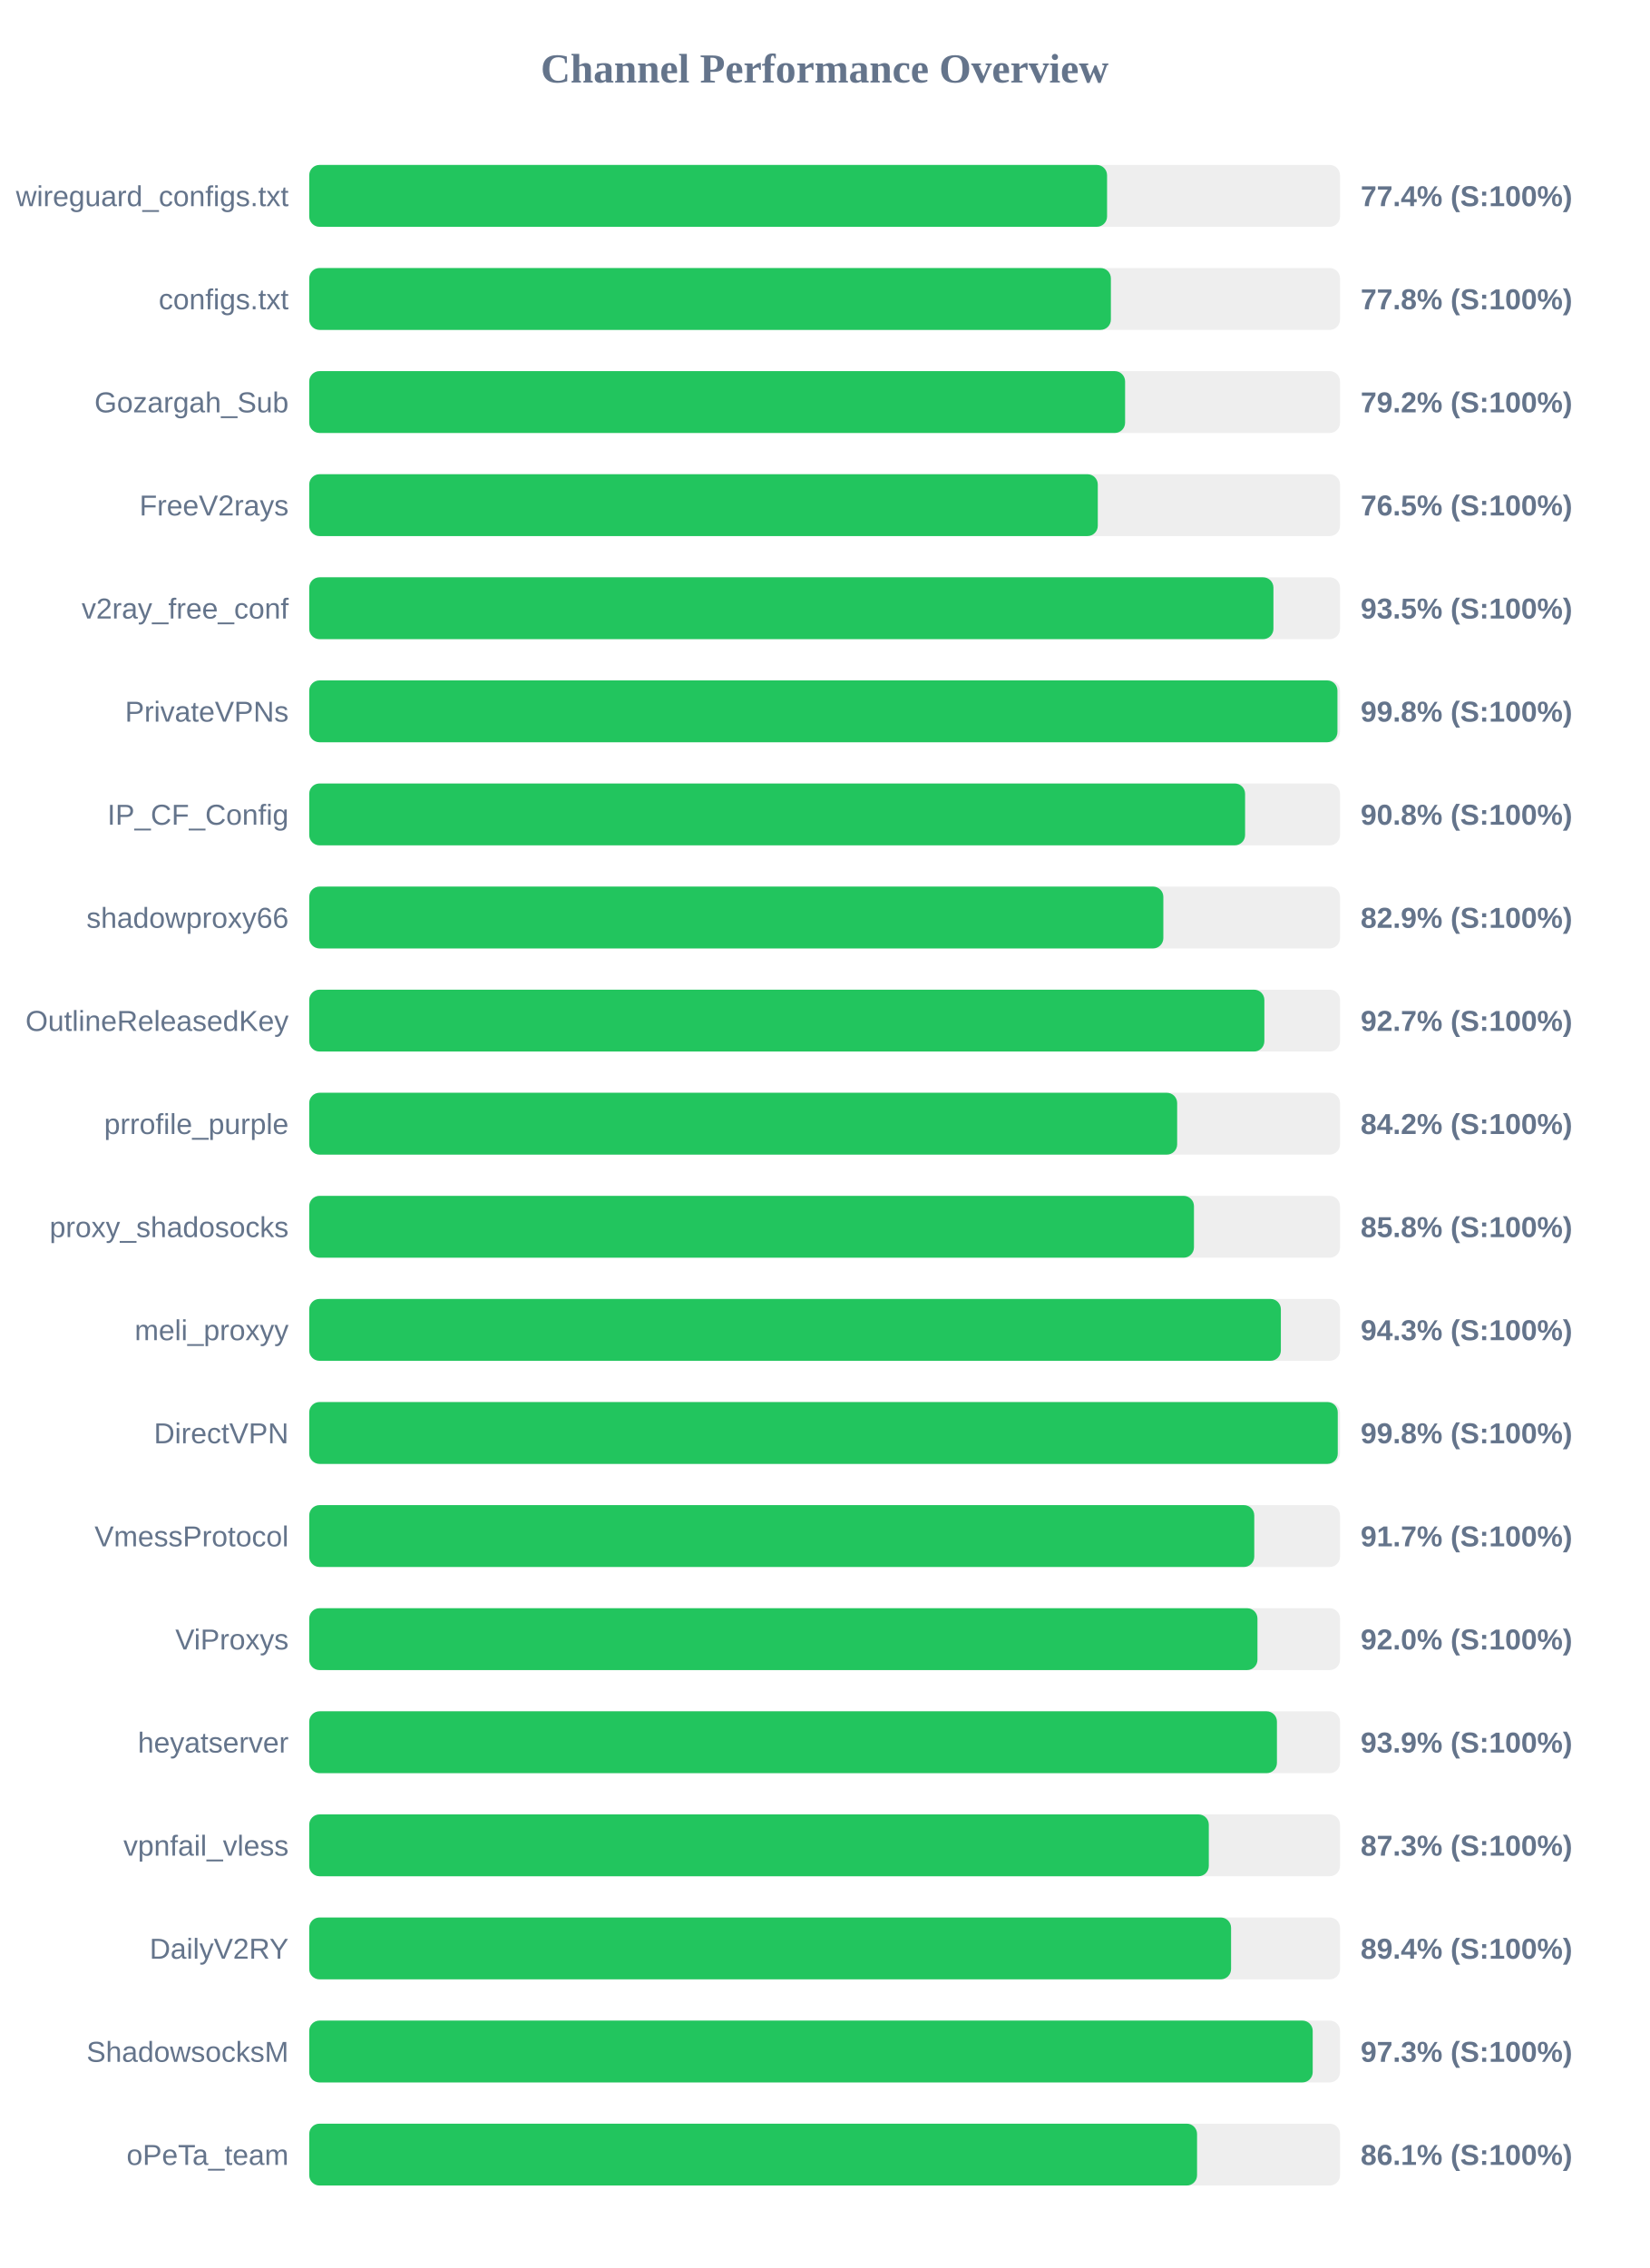
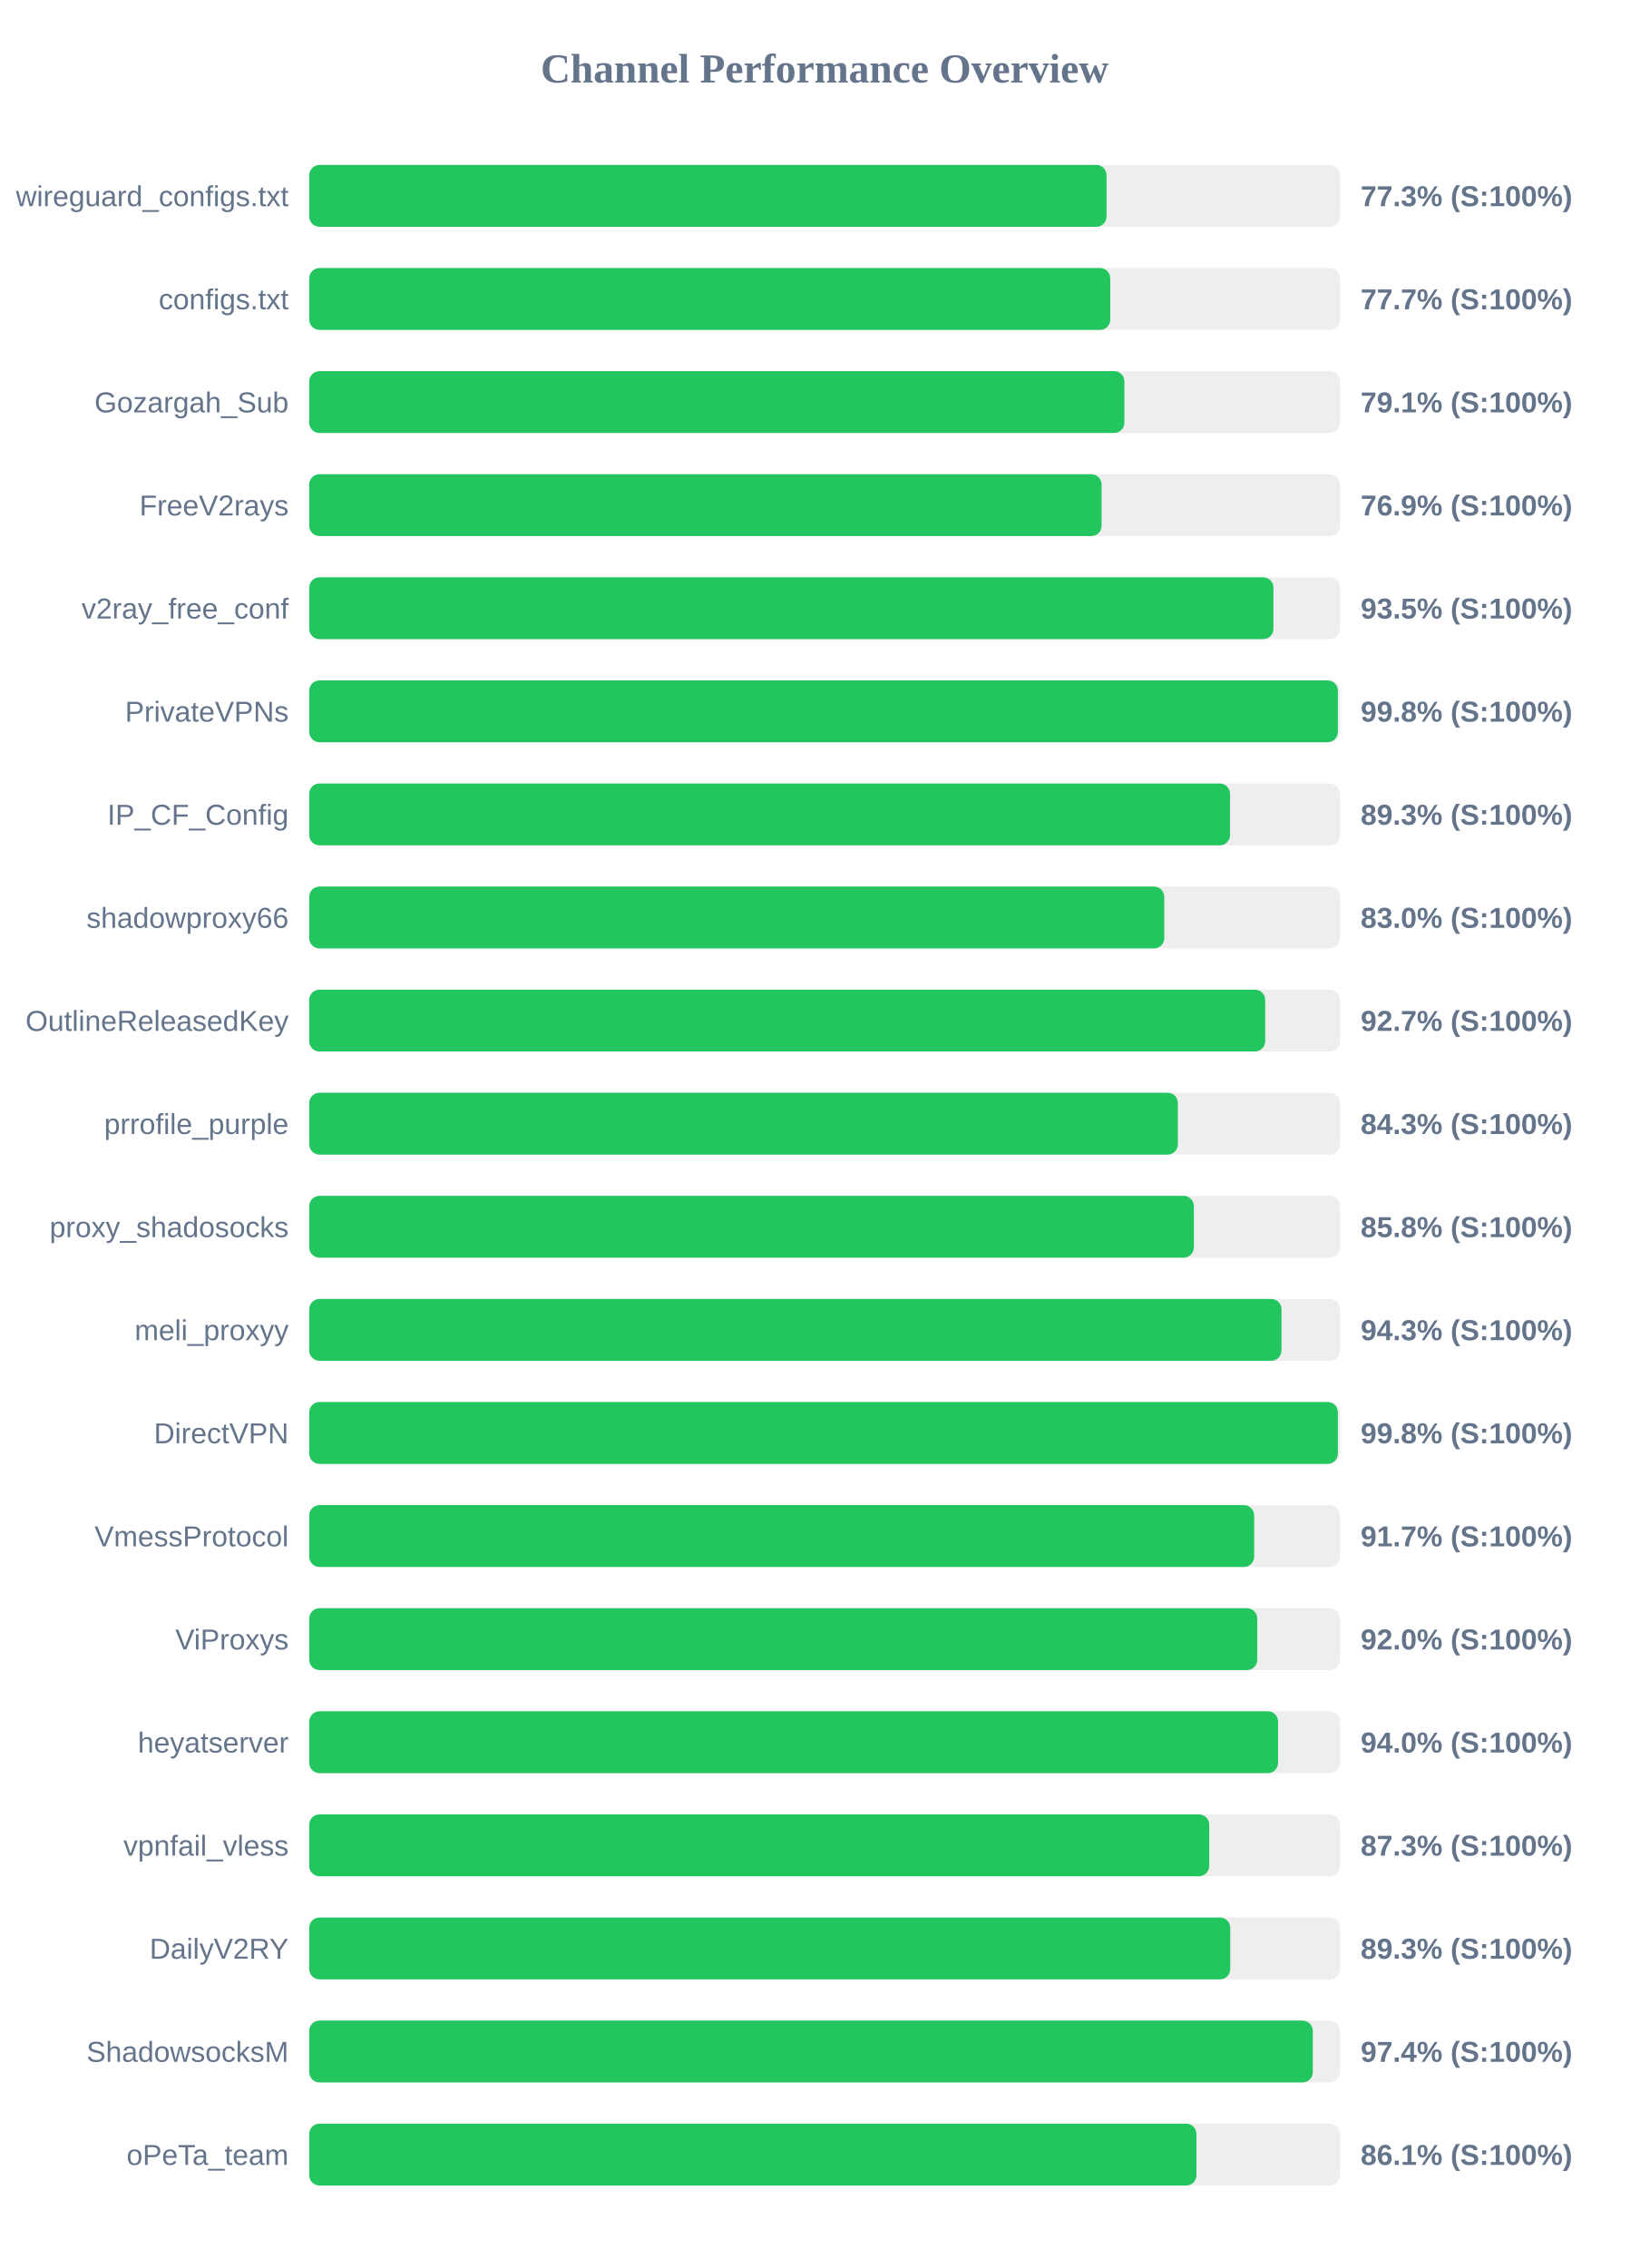
<svg xmlns="http://www.w3.org/2000/svg" width="800" height="1100" version="1.1">
  <style>
        .row { font: 14px Arial; fill: #64748b; }
        .score { font: bold 14px Arial; fill: #64748b; }
    </style>
  <text x="400" y="40" text-anchor="middle" font-size="20px" font-weight="bold" fill="#64748b">Channel Performance Overview</text>
  <rect x="150" y="80" width="500" height="30" fill="#eee" rx="5" />
-   <rect x="150" y="80" width="387.0" height="30" fill="#22c55e" rx="5" />
+   <rect x="150" y="80" width="386.75" height="30" fill="#22c55e" rx="5" />
  <text x="140" y="100" text-anchor="end" class="row">wireguard_configs.txt</text>
-   <text x="660" y="100" text-anchor="start" class="score">77.4% (S:100%)</text>
+   <text x="660" y="100" text-anchor="start" class="score">77.3% (S:100%)</text>
  <rect x="150" y="130" width="500" height="30" fill="#eee" rx="5" />
-   <rect x="150" y="130" width="388.85" height="30" fill="#22c55e" rx="5" />
+   <rect x="150" y="130" width="388.55" height="30" fill="#22c55e" rx="5" />
  <text x="140" y="150" text-anchor="end" class="row">configs.txt</text>
-   <text x="660" y="150" text-anchor="start" class="score">77.8% (S:100%)</text>
+   <text x="660" y="150" text-anchor="start" class="score">77.7% (S:100%)</text>
  <rect x="150" y="180" width="500" height="30" fill="#eee" rx="5" />
-   <rect x="150" y="180" width="395.75" height="30" fill="#22c55e" rx="5" />
+   <rect x="150" y="180" width="395.4" height="30" fill="#22c55e" rx="5" />
  <text x="140" y="200" text-anchor="end" class="row">Gozargah_Sub</text>
-   <text x="660" y="200" text-anchor="start" class="score">79.2% (S:100%)</text>
+   <text x="660" y="200" text-anchor="start" class="score">79.1% (S:100%)</text>
  <rect x="150" y="230" width="500" height="30" fill="#eee" rx="5" />
-   <rect x="150" y="230" width="382.5" height="30" fill="#22c55e" rx="5" />
+   <rect x="150" y="230" width="384.35" height="30" fill="#22c55e" rx="5" />
  <text x="140" y="250" text-anchor="end" class="row">FreeV2rays</text>
-   <text x="660" y="250" text-anchor="start" class="score">76.5% (S:100%)</text>
+   <text x="660" y="250" text-anchor="start" class="score">76.9% (S:100%)</text>
  <rect x="150" y="280" width="500" height="30" fill="#eee" rx="5" />
  <rect x="150" y="280" width="467.7" height="30" fill="#22c55e" rx="5" />
  <text x="140" y="300" text-anchor="end" class="row">v2ray_free_conf</text>
  <text x="660" y="300" text-anchor="start" class="score">93.5% (S:100%)</text>
  <rect x="150" y="330" width="500" height="30" fill="#eee" rx="5" />
-   <rect x="150" y="330" width="498.75" height="30" fill="#22c55e" rx="5" />
+   <rect x="150" y="330" width="498.95" height="30" fill="#22c55e" rx="5" />
  <text x="140" y="350" text-anchor="end" class="row">PrivateVPNs</text>
  <text x="660" y="350" text-anchor="start" class="score">99.8% (S:100%)</text>
  <rect x="150" y="380" width="500" height="30" fill="#eee" rx="5" />
-   <rect x="150" y="380" width="453.95" height="30" fill="#22c55e" rx="5" />
+   <rect x="150" y="380" width="446.65" height="30" fill="#22c55e" rx="5" />
  <text x="140" y="400" text-anchor="end" class="row">IP_CF_Config</text>
-   <text x="660" y="400" text-anchor="start" class="score">90.8% (S:100%)</text>
+   <text x="660" y="400" text-anchor="start" class="score">89.3% (S:100%)</text>
  <rect x="150" y="430" width="500" height="30" fill="#eee" rx="5" />
-   <rect x="150" y="430" width="414.3" height="30" fill="#22c55e" rx="5" />
+   <rect x="150" y="430" width="414.75" height="30" fill="#22c55e" rx="5" />
  <text x="140" y="450" text-anchor="end" class="row">shadowproxy66</text>
-   <text x="660" y="450" text-anchor="start" class="score">82.9% (S:100%)</text>
+   <text x="660" y="450" text-anchor="start" class="score">83.0% (S:100%)</text>
  <rect x="150" y="480" width="500" height="30" fill="#eee" rx="5" />
-   <rect x="150" y="480" width="463.3" height="30" fill="#22c55e" rx="5" />
+   <rect x="150" y="480" width="463.7" height="30" fill="#22c55e" rx="5" />
  <text x="140" y="500" text-anchor="end" class="row">OutlineReleasedKey</text>
  <text x="660" y="500" text-anchor="start" class="score">92.7% (S:100%)</text>
  <rect x="150" y="530" width="500" height="30" fill="#eee" rx="5" />
-   <rect x="150" y="530" width="421.0" height="30" fill="#22c55e" rx="5" />
+   <rect x="150" y="530" width="421.35" height="30" fill="#22c55e" rx="5" />
  <text x="140" y="550" text-anchor="end" class="row">prrofile_purple</text>
-   <text x="660" y="550" text-anchor="start" class="score">84.2% (S:100%)</text>
+   <text x="660" y="550" text-anchor="start" class="score">84.3% (S:100%)</text>
  <rect x="150" y="580" width="500" height="30" fill="#eee" rx="5" />
-   <rect x="150" y="580" width="429.15" height="30" fill="#22c55e" rx="5" />
+   <rect x="150" y="580" width="429.1" height="30" fill="#22c55e" rx="5" />
  <text x="140" y="600" text-anchor="end" class="row">proxy_shadosocks</text>
  <text x="660" y="600" text-anchor="start" class="score">85.8% (S:100%)</text>
  <rect x="150" y="630" width="500" height="30" fill="#eee" rx="5" />
-   <rect x="150" y="630" width="471.3" height="30" fill="#22c55e" rx="5" />
+   <rect x="150" y="630" width="471.6" height="30" fill="#22c55e" rx="5" />
  <text x="140" y="650" text-anchor="end" class="row">meli_proxyy</text>
  <text x="660" y="650" text-anchor="start" class="score">94.3% (S:100%)</text>
  <rect x="150" y="680" width="500" height="30" fill="#eee" rx="5" />
-   <rect x="150" y="680" width="498.9" height="30" fill="#22c55e" rx="5" />
+   <rect x="150" y="680" width="498.95" height="30" fill="#22c55e" rx="5" />
  <text x="140" y="700" text-anchor="end" class="row">DirectVPN</text>
  <text x="660" y="700" text-anchor="start" class="score">99.8% (S:100%)</text>
  <rect x="150" y="730" width="500" height="30" fill="#eee" rx="5" />
-   <rect x="150" y="730" width="458.4" height="30" fill="#22c55e" rx="5" />
+   <rect x="150" y="730" width="458.35" height="30" fill="#22c55e" rx="5" />
  <text x="140" y="750" text-anchor="end" class="row">VmessProtocol</text>
  <text x="660" y="750" text-anchor="start" class="score">91.7% (S:100%)</text>
  <rect x="150" y="780" width="500" height="30" fill="#eee" rx="5" />
-   <rect x="150" y="780" width="459.95" height="30" fill="#22c55e" rx="5" />
+   <rect x="150" y="780" width="459.85" height="30" fill="#22c55e" rx="5" />
  <text x="140" y="800" text-anchor="end" class="row">ViProxys</text>
  <text x="660" y="800" text-anchor="start" class="score">92.0% (S:100%)</text>
  <rect x="150" y="830" width="500" height="30" fill="#eee" rx="5" />
-   <rect x="150" y="830" width="469.4" height="30" fill="#22c55e" rx="5" />
+   <rect x="150" y="830" width="469.95" height="30" fill="#22c55e" rx="5" />
  <text x="140" y="850" text-anchor="end" class="row">heyatserver</text>
-   <text x="660" y="850" text-anchor="start" class="score">93.9% (S:100%)</text>
+   <text x="660" y="850" text-anchor="start" class="score">94.0% (S:100%)</text>
  <rect x="150" y="880" width="500" height="30" fill="#eee" rx="5" />
-   <rect x="150" y="880" width="436.35" height="30" fill="#22c55e" rx="5" />
+   <rect x="150" y="880" width="436.55" height="30" fill="#22c55e" rx="5" />
  <text x="140" y="900" text-anchor="end" class="row">vpnfail_vless</text>
  <text x="660" y="900" text-anchor="start" class="score">87.3% (S:100%)</text>
  <rect x="150" y="930" width="500" height="30" fill="#eee" rx="5" />
-   <rect x="150" y="930" width="447.15" height="30" fill="#22c55e" rx="5" />
+   <rect x="150" y="930" width="446.75" height="30" fill="#22c55e" rx="5" />
  <text x="140" y="950" text-anchor="end" class="row">DailyV2RY</text>
-   <text x="660" y="950" text-anchor="start" class="score">89.4% (S:100%)</text>
+   <text x="660" y="950" text-anchor="start" class="score">89.3% (S:100%)</text>
  <rect x="150" y="980" width="500" height="30" fill="#eee" rx="5" />
-   <rect x="150" y="980" width="486.75" height="30" fill="#22c55e" rx="5" />
+   <rect x="150" y="980" width="486.8" height="30" fill="#22c55e" rx="5" />
  <text x="140" y="1000" text-anchor="end" class="row">ShadowsocksM</text>
-   <text x="660" y="1000" text-anchor="start" class="score">97.3% (S:100%)</text>
+   <text x="660" y="1000" text-anchor="start" class="score">97.4% (S:100%)</text>
  <rect x="150" y="1030" width="500" height="30" fill="#eee" rx="5" />
-   <rect x="150" y="1030" width="430.65" height="30" fill="#22c55e" rx="5" />
+   <rect x="150" y="1030" width="430.35" height="30" fill="#22c55e" rx="5" />
  <text x="140" y="1050" text-anchor="end" class="row">oPeTa_team</text>
  <text x="660" y="1050" text-anchor="start" class="score">86.1% (S:100%)</text>
</svg>
